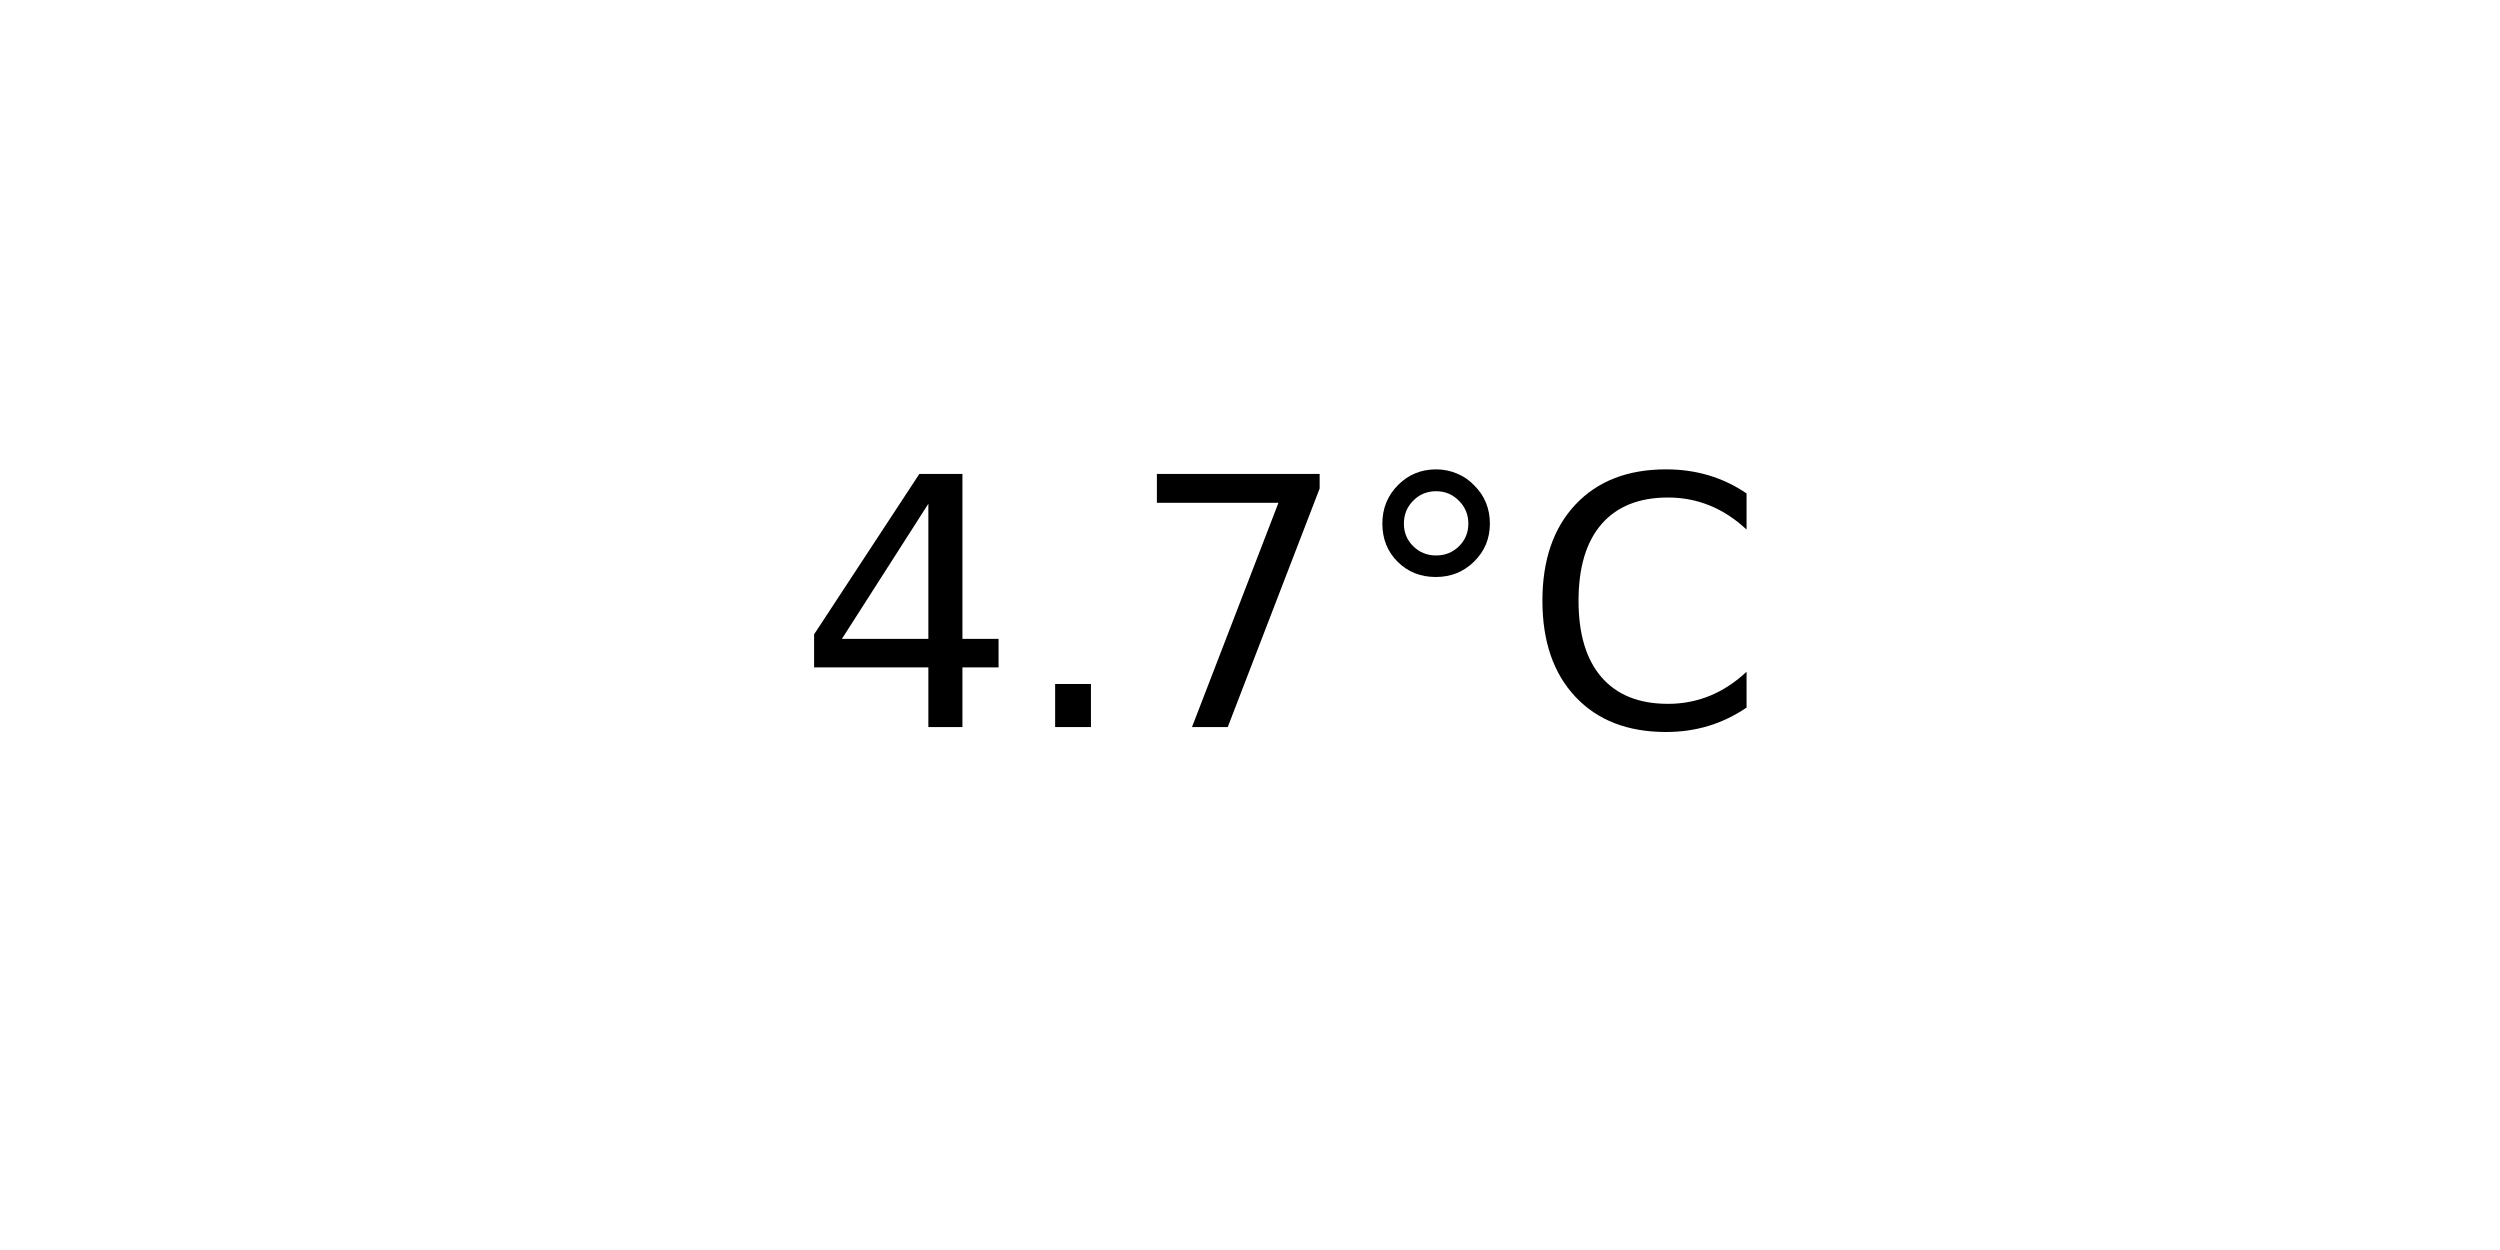
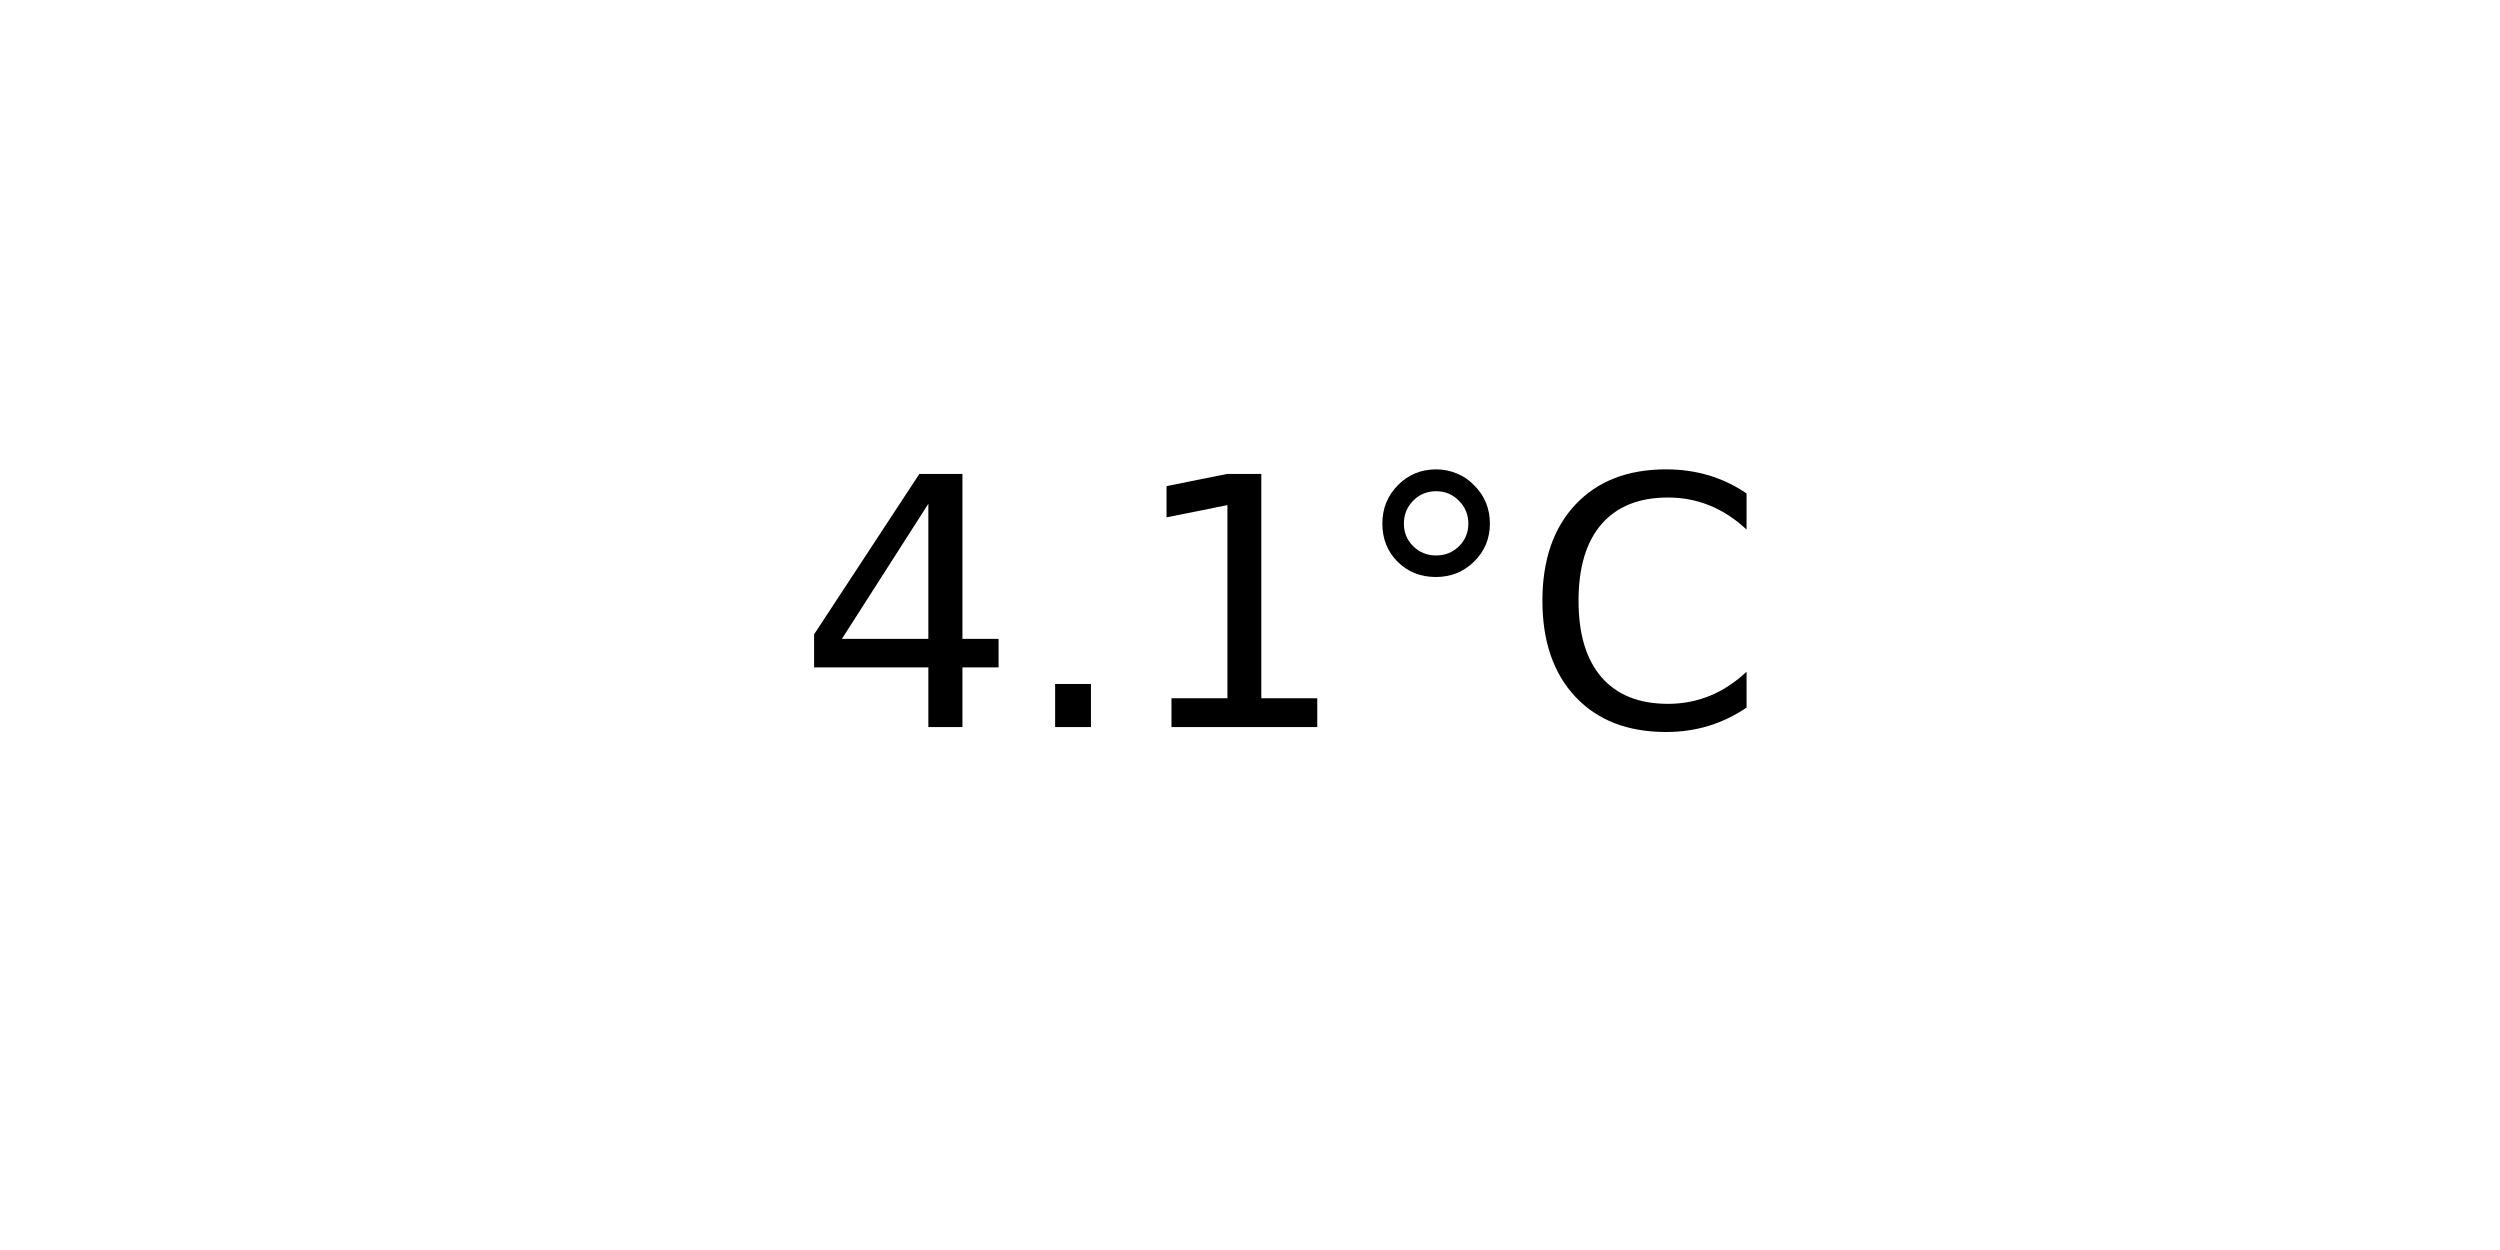
<svg xmlns="http://www.w3.org/2000/svg" xmlns:xlink="http://www.w3.org/1999/xlink" width="72pt" height="36pt" viewBox="0 0 72 36" version="1.1">
  <defs>
    <style type="text/css">*{stroke-linejoin: round; stroke-linecap: butt}</style>
  </defs>
  <g id="figure_1">
    <g id="axes_1">
      <g id="text_1">
        <g transform="translate(22.95703 20.93937) scale(0.1 -0.1)">
          <defs>
            <path id="DejaVuSans-34" d="M 2419 4116  L 825 1625  L 2419 1625  L 2419 4116  z M 2253 4666  L 3047 4666  L 3047 1625  L 3713 1625  L 3713 1100  L 3047 1100  L 3047 0  L 2419 0  L 2419 1100  L 313 1100  L 313 1709  L 2253 4666  z " transform="scale(0.015625)" />
            <path id="DejaVuSans-2e" d="M 684 794  L 1344 794  L 1344 0  L 684 0  L 684 794  z " transform="scale(0.015625)" />
-             <path id="DejaVuSans-37" d="M 525 4666  L 3525 4666  L 3525 4397  L 1831 0  L 1172 0  L 2766 4134  L 525 4134  L 525 4666  z " transform="scale(0.015625)" />
+             <path id="DejaVuSans-31" d="M 794 531  L 1825 531  L 1825 4091  L 703 3866  L 703 4441  L 1819 4666  L 2450 4666  L 2450 531  L 3481 531  L 3481 0  L 794 0  L 794 531  z " transform="scale(0.015625)" />
            <path id="DejaVuSans-b0" d="M 1600 4347  Q 1350 4347 1178 4173  Q 1006 4000 1006 3750  Q 1006 3503 1178 3333  Q 1350 3163 1600 3163  Q 1850 3163 2022 3333  Q 2194 3503 2194 3750  Q 2194 3997 2020 4172  Q 1847 4347 1600 4347  z M 1600 4750  Q 1800 4750 1984 4673  Q 2169 4597 2303 4453  Q 2447 4313 2519 4134  Q 2591 3956 2591 3750  Q 2591 3338 2302 3052  Q 2013 2766 1594 2766  Q 1172 2766 890 3047  Q 609 3328 609 3750  Q 609 4169 896 4459  Q 1184 4750 1600 4750  z " transform="scale(0.015625)" />
            <path id="DejaVuSans-43" d="M 4122 4306  L 4122 3641  Q 3803 3938 3442 4084  Q 3081 4231 2675 4231  Q 1875 4231 1450 3742  Q 1025 3253 1025 2328  Q 1025 1406 1450 917  Q 1875 428 2675 428  Q 3081 428 3442 575  Q 3803 722 4122 1019  L 4122 359  Q 3791 134 3420 21  Q 3050 -91 2638 -91  Q 1578 -91 968 557  Q 359 1206 359 2328  Q 359 3453 968 4101  Q 1578 4750 2638 4750  Q 3056 4750 3426 4639  Q 3797 4528 4122 4306  z " transform="scale(0.015625)" />
          </defs>
          <use xlink:href="#DejaVuSans-34" />
          <use xlink:href="#DejaVuSans-2e" x="63.623" />
-           <use xlink:href="#DejaVuSans-37" x="95.41" />
+           <use xlink:href="#DejaVuSans-31" x="95.41" />
          <use xlink:href="#DejaVuSans-b0" x="159.033" />
          <use xlink:href="#DejaVuSans-43" x="209.033" />
        </g>
      </g>
    </g>
  </g>
</svg>
